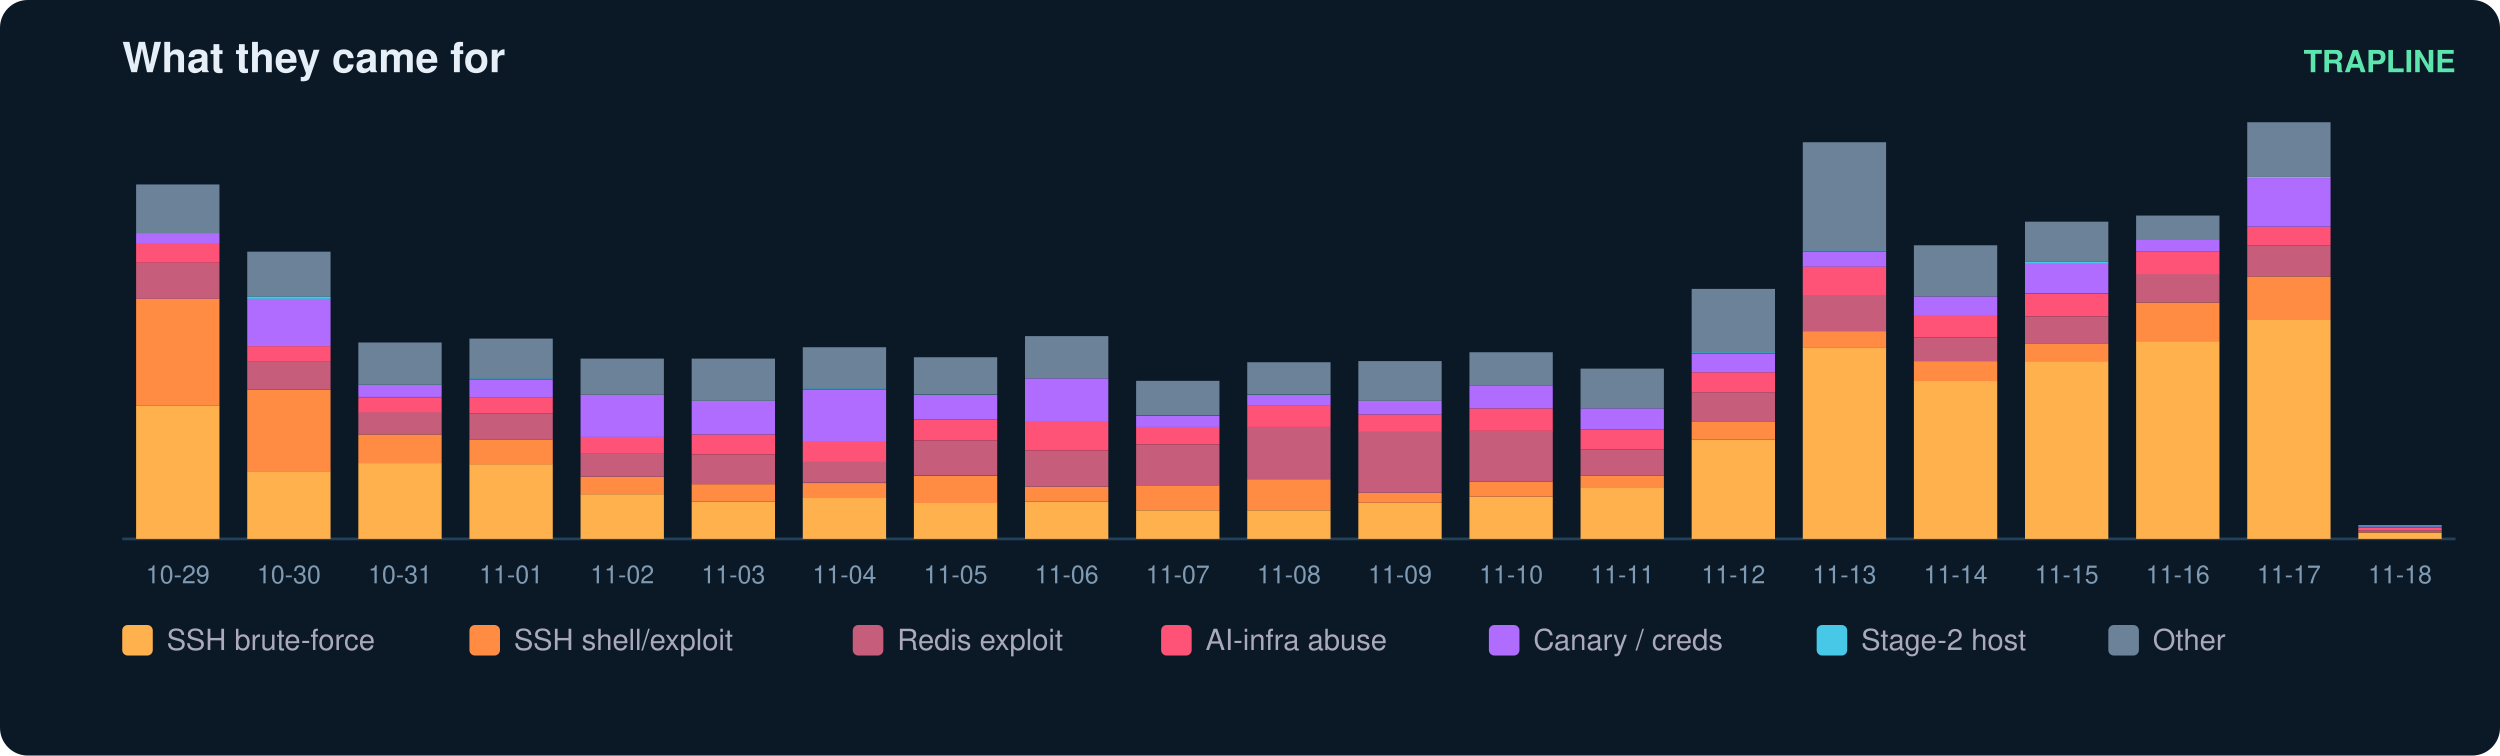
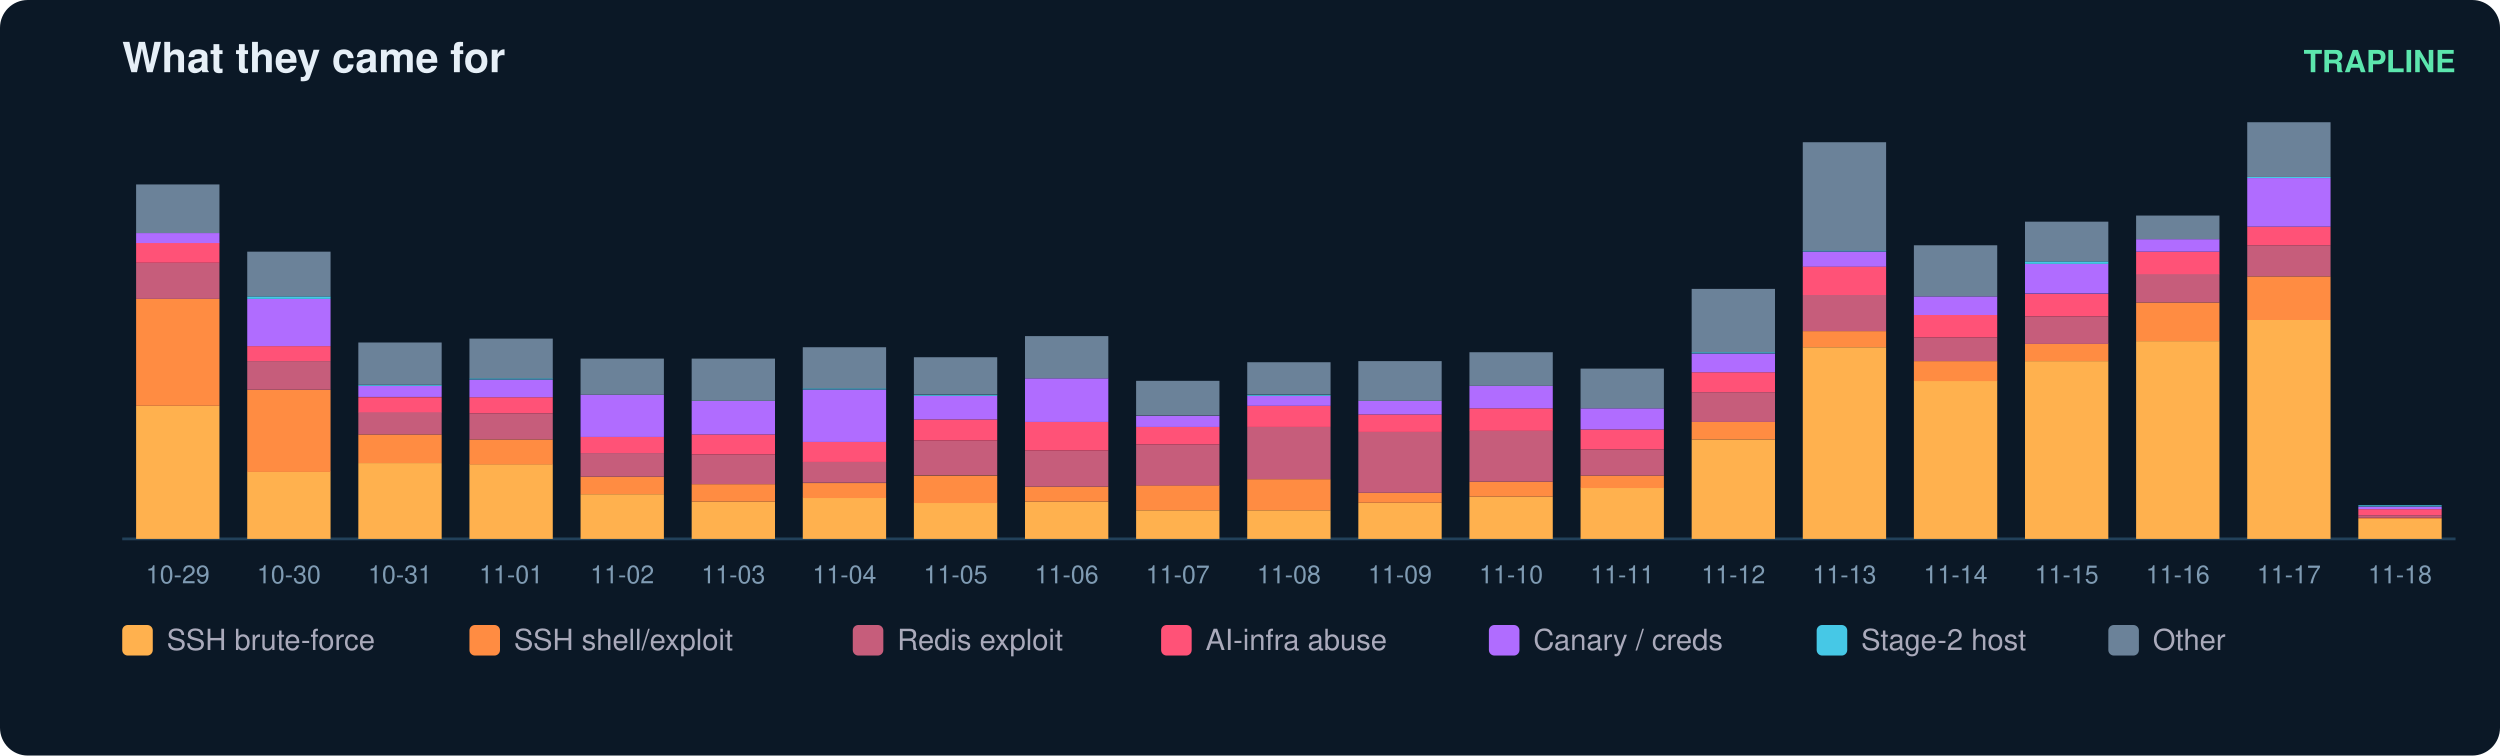
<svg xmlns="http://www.w3.org/2000/svg" width="900" height="272" viewBox="0 0 900 272" font-family="ui-sans-serif,Segoe UI,Helvetica,Arial">
  <rect width="900" height="272" rx="10" fill="#0b1826" />
  <text x="44" y="26" fill="#e6eff7" font-size="15" font-weight="700">What they came for</text>
  <text x="884" y="26" fill="#5ce6ad" font-size="11" text-anchor="end" font-weight="600">TRAPLINE</text>
  <line x1="44" y1="194" x2="884" y2="194" stroke="#22415a" />
  <rect x="49" y="146.1" width="30" height="47.9" fill="#ffb14e" />
  <rect x="49" y="107.6" width="30" height="38.5" fill="#ff8c42" />
  <rect x="49" y="94.6" width="30" height="13.0" fill="#c65d7b" />
  <rect x="49" y="87.4" width="30" height="7.2" fill="#ff5277" />
  <rect x="49" y="83.9" width="30" height="3.6" fill="#b06cff" />
  <rect x="49" y="66.4" width="30" height="17.5" fill="#6b8299" />
  <text x="64.0" y="210.0" fill="#7f9bb3" font-size="9" text-anchor="middle">10-29</text>
  <rect x="89" y="169.8" width="30" height="24.2" fill="#ffb14e" />
  <rect x="89" y="140.3" width="30" height="29.6" fill="#ff8c42" />
  <rect x="89" y="130.0" width="30" height="10.3" fill="#c65d7b" />
  <rect x="89" y="124.6" width="30" height="5.4" fill="#ff5277" />
  <rect x="89" y="107.6" width="30" height="17.0" fill="#b06cff" />
  <rect x="89" y="106.7" width="30" height="0.9" fill="#46c8e6" />
  <rect x="89" y="90.6" width="30" height="16.1" fill="#6b8299" />
  <text x="104.0" y="210.0" fill="#7f9bb3" font-size="9" text-anchor="middle">10-30</text>
  <rect x="129" y="166.7" width="30" height="27.3" fill="#ffb14e" />
  <rect x="129" y="156.4" width="30" height="10.3" fill="#ff8c42" />
  <rect x="129" y="148.3" width="30" height="8.1" fill="#c65d7b" />
  <rect x="129" y="143.0" width="30" height="5.4" fill="#ff5277" />
  <rect x="129" y="138.9" width="30" height="4.0" fill="#b06cff" />
  <rect x="129" y="138.5" width="30" height="0.4" fill="#46c8e6" />
  <rect x="129" y="123.3" width="30" height="15.2" fill="#6b8299" />
  <text x="144.0" y="210.0" fill="#7f9bb3" font-size="9" text-anchor="middle">10-31</text>
  <rect x="169" y="167.1" width="30" height="26.9" fill="#ffb14e" />
  <rect x="169" y="158.2" width="30" height="9.0" fill="#ff8c42" />
  <rect x="169" y="148.8" width="30" height="9.4" fill="#c65d7b" />
  <rect x="169" y="143.0" width="30" height="5.8" fill="#ff5277" />
  <rect x="169" y="136.7" width="30" height="6.3" fill="#b06cff" />
  <rect x="169" y="136.2" width="30" height="0.4" fill="#46c8e6" />
  <rect x="169" y="121.9" width="30" height="14.3" fill="#6b8299" />
  <text x="184.0" y="210.0" fill="#7f9bb3" font-size="9" text-anchor="middle">11-01</text>
  <rect x="209" y="177.9" width="30" height="16.1" fill="#ffb14e" />
  <rect x="209" y="171.6" width="30" height="6.3" fill="#ff8c42" />
  <rect x="209" y="163.1" width="30" height="8.5" fill="#c65d7b" />
  <rect x="209" y="157.3" width="30" height="5.8" fill="#ff5277" />
  <rect x="209" y="142.1" width="30" height="15.2" fill="#b06cff" />
  <rect x="209" y="129.1" width="30" height="13.0" fill="#6b8299" />
  <text x="224.0" y="210.0" fill="#7f9bb3" font-size="9" text-anchor="middle">11-02</text>
  <rect x="249" y="180.6" width="30" height="13.4" fill="#ffb14e" />
  <rect x="249" y="174.3" width="30" height="6.3" fill="#ff8c42" />
  <rect x="249" y="163.6" width="30" height="10.7" fill="#c65d7b" />
  <rect x="249" y="156.4" width="30" height="7.2" fill="#ff5277" />
  <rect x="249" y="144.3" width="30" height="12.1" fill="#b06cff" />
  <rect x="249" y="129.1" width="30" height="15.2" fill="#6b8299" />
  <text x="264.0" y="210.0" fill="#7f9bb3" font-size="9" text-anchor="middle">11-03</text>
  <rect x="289" y="179.2" width="30" height="14.8" fill="#ffb14e" />
  <rect x="289" y="173.9" width="30" height="5.4" fill="#ff8c42" />
  <rect x="289" y="166.2" width="30" height="7.6" fill="#c65d7b" />
  <rect x="289" y="159.1" width="30" height="7.2" fill="#ff5277" />
  <rect x="289" y="140.3" width="30" height="18.8" fill="#b06cff" />
  <rect x="289" y="139.8" width="30" height="0.4" fill="#46c8e6" />
  <rect x="289" y="125.0" width="30" height="14.8" fill="#6b8299" />
  <text x="304.0" y="210.0" fill="#7f9bb3" font-size="9" text-anchor="middle">11-04</text>
  <rect x="329" y="181.0" width="30" height="13.0" fill="#ffb14e" />
  <rect x="329" y="171.2" width="30" height="9.9" fill="#ff8c42" />
  <rect x="329" y="158.6" width="30" height="12.5" fill="#c65d7b" />
  <rect x="329" y="151.0" width="30" height="7.6" fill="#ff5277" />
  <rect x="329" y="142.5" width="30" height="8.5" fill="#b06cff" />
  <rect x="329" y="142.1" width="30" height="0.4" fill="#46c8e6" />
  <rect x="329" y="128.6" width="30" height="13.4" fill="#6b8299" />
  <text x="344.0" y="210.0" fill="#7f9bb3" font-size="9" text-anchor="middle">11-05</text>
  <rect x="369" y="180.6" width="30" height="13.4" fill="#ffb14e" />
  <rect x="369" y="175.2" width="30" height="5.4" fill="#ff8c42" />
  <rect x="369" y="162.2" width="30" height="13.0" fill="#c65d7b" />
  <rect x="369" y="151.9" width="30" height="10.3" fill="#ff5277" />
  <rect x="369" y="136.2" width="30" height="15.7" fill="#b06cff" />
  <rect x="369" y="121.0" width="30" height="15.2" fill="#6b8299" />
  <text x="384.0" y="210.0" fill="#7f9bb3" font-size="9" text-anchor="middle">11-06</text>
  <rect x="409" y="183.7" width="30" height="10.3" fill="#ffb14e" />
  <rect x="409" y="174.7" width="30" height="9.0" fill="#ff8c42" />
  <rect x="409" y="160.0" width="30" height="14.8" fill="#c65d7b" />
  <rect x="409" y="153.7" width="30" height="6.3" fill="#ff5277" />
  <rect x="409" y="149.7" width="30" height="4.0" fill="#b06cff" />
  <rect x="409" y="137.1" width="30" height="12.5" fill="#6b8299" />
  <text x="424.0" y="210.0" fill="#7f9bb3" font-size="9" text-anchor="middle">11-07</text>
  <rect x="449" y="183.7" width="30" height="10.3" fill="#ffb14e" />
  <rect x="449" y="172.5" width="30" height="11.2" fill="#ff8c42" />
  <rect x="449" y="153.7" width="30" height="18.8" fill="#c65d7b" />
  <rect x="449" y="146.1" width="30" height="7.6" fill="#ff5277" />
  <rect x="449" y="142.5" width="30" height="3.6" fill="#b06cff" />
  <rect x="449" y="142.1" width="30" height="0.4" fill="#46c8e6" />
  <rect x="449" y="130.4" width="30" height="11.6" fill="#6b8299" />
  <text x="464.0" y="210.0" fill="#7f9bb3" font-size="9" text-anchor="middle">11-08</text>
  <rect x="489" y="181.0" width="30" height="13.0" fill="#ffb14e" />
  <rect x="489" y="177.4" width="30" height="3.6" fill="#ff8c42" />
  <rect x="489" y="155.5" width="30" height="21.9" fill="#c65d7b" />
  <rect x="489" y="149.2" width="30" height="6.3" fill="#ff5277" />
  <rect x="489" y="144.3" width="30" height="4.9" fill="#b06cff" />
  <rect x="489" y="130.0" width="30" height="14.3" fill="#6b8299" />
  <text x="504.0" y="210.0" fill="#7f9bb3" font-size="9" text-anchor="middle">11-09</text>
  <rect x="529" y="178.8" width="30" height="15.2" fill="#ffb14e" />
  <rect x="529" y="173.4" width="30" height="5.4" fill="#ff8c42" />
  <rect x="529" y="155.0" width="30" height="18.4" fill="#c65d7b" />
  <rect x="529" y="147.0" width="30" height="8.1" fill="#ff5277" />
  <rect x="529" y="138.9" width="30" height="8.1" fill="#b06cff" />
  <rect x="529" y="126.8" width="30" height="12.1" fill="#6b8299" />
  <text x="544.0" y="210.0" fill="#7f9bb3" font-size="9" text-anchor="middle">11-10</text>
  <rect x="569" y="175.6" width="30" height="18.4" fill="#ffb14e" />
  <rect x="569" y="171.2" width="30" height="4.5" fill="#ff8c42" />
  <rect x="569" y="161.8" width="30" height="9.4" fill="#c65d7b" />
  <rect x="569" y="154.6" width="30" height="7.2" fill="#ff5277" />
  <rect x="569" y="147.0" width="30" height="7.6" fill="#b06cff" />
  <rect x="569" y="132.7" width="30" height="14.3" fill="#6b8299" />
  <text x="584.0" y="210.0" fill="#7f9bb3" font-size="9" text-anchor="middle">11-11</text>
  <rect x="609" y="158.2" width="30" height="35.8" fill="#ffb14e" />
  <rect x="609" y="151.9" width="30" height="6.3" fill="#ff8c42" />
  <rect x="609" y="141.2" width="30" height="10.7" fill="#c65d7b" />
  <rect x="609" y="134.0" width="30" height="7.2" fill="#ff5277" />
  <rect x="609" y="127.3" width="30" height="6.7" fill="#b06cff" />
  <rect x="609" y="126.8" width="30" height="0.4" fill="#46c8e6" />
  <rect x="609" y="104.0" width="30" height="22.8" fill="#6b8299" />
  <text x="624.0" y="210.0" fill="#7f9bb3" font-size="9" text-anchor="middle">11-12</text>
  <rect x="649" y="125.0" width="30" height="69.0" fill="#ffb14e" />
  <rect x="649" y="119.2" width="30" height="5.8" fill="#ff8c42" />
  <rect x="649" y="106.2" width="30" height="13.0" fill="#c65d7b" />
  <rect x="649" y="95.9" width="30" height="10.3" fill="#ff5277" />
  <rect x="649" y="90.6" width="30" height="5.4" fill="#b06cff" />
  <rect x="649" y="90.1" width="30" height="0.4" fill="#46c8e6" />
  <rect x="649" y="51.2" width="30" height="39.0" fill="#6b8299" />
  <text x="664.0" y="210.0" fill="#7f9bb3" font-size="9" text-anchor="middle">11-13</text>
  <rect x="689" y="137.1" width="30" height="56.9" fill="#ffb14e" />
  <rect x="689" y="130.0" width="30" height="7.2" fill="#ff8c42" />
  <rect x="689" y="121.5" width="30" height="8.5" fill="#c65d7b" />
  <rect x="689" y="113.4" width="30" height="8.1" fill="#ff5277" />
  <rect x="689" y="106.7" width="30" height="6.7" fill="#b06cff" />
  <rect x="689" y="88.3" width="30" height="18.4" fill="#6b8299" />
  <text x="704.0" y="210.0" fill="#7f9bb3" font-size="9" text-anchor="middle">11-14</text>
  <rect x="729" y="130.0" width="30" height="64.0" fill="#ffb14e" />
  <rect x="729" y="123.7" width="30" height="6.3" fill="#ff8c42" />
  <rect x="729" y="113.9" width="30" height="9.9" fill="#c65d7b" />
  <rect x="729" y="105.8" width="30" height="8.1" fill="#ff5277" />
  <rect x="729" y="95.0" width="30" height="10.7" fill="#b06cff" />
  <rect x="729" y="94.1" width="30" height="0.9" fill="#46c8e6" />
  <rect x="729" y="79.8" width="30" height="14.3" fill="#6b8299" />
  <text x="744.0" y="210.0" fill="#7f9bb3" font-size="9" text-anchor="middle">11-15</text>
  <rect x="769" y="122.8" width="30" height="71.2" fill="#ffb14e" />
  <rect x="769" y="108.9" width="30" height="13.9" fill="#ff8c42" />
  <rect x="769" y="98.6" width="30" height="10.3" fill="#c65d7b" />
  <rect x="769" y="90.6" width="30" height="8.1" fill="#ff5277" />
  <rect x="769" y="86.1" width="30" height="4.5" fill="#b06cff" />
  <rect x="769" y="77.6" width="30" height="8.5" fill="#6b8299" />
  <text x="784.0" y="210.0" fill="#7f9bb3" font-size="9" text-anchor="middle">11-16</text>
  <rect x="809" y="115.2" width="30" height="78.8" fill="#ffb14e" />
  <rect x="809" y="99.5" width="30" height="15.7" fill="#ff8c42" />
  <rect x="809" y="88.3" width="30" height="11.2" fill="#c65d7b" />
  <rect x="809" y="81.6" width="30" height="6.7" fill="#ff5277" />
  <rect x="809" y="64.1" width="30" height="17.5" fill="#b06cff" />
  <rect x="809" y="63.7" width="30" height="0.4" fill="#46c8e6" />
  <rect x="809" y="44.0" width="30" height="19.7" fill="#6b8299" />
  <text x="824.0" y="210.0" fill="#7f9bb3" font-size="9" text-anchor="middle">11-17</text>
-   <rect x="849" y="191.8" width="30" height="2.2" fill="#ffb14e" />
-   <rect x="849" y="191.3" width="30" height="0.4" fill="#ff8c42" />
-   <rect x="849" y="190.9" width="30" height="0.4" fill="#c65d7b" />
-   <rect x="849" y="190.0" width="30" height="0.9" fill="#ff5277" />
-   <rect x="849" y="189.5" width="30" height="0.4" fill="#b06cff" />
-   <rect x="849" y="189.1" width="30" height="0.4" fill="#46c8e6" />
+   <rect x="849" y="186.8" width="30" height="7.2" fill="#ffb14e" />
+   <rect x="849" y="186.4" width="30" height="0.4" fill="#ff8c42" />
+   <rect x="849" y="185.5" width="30" height="0.9" fill="#c65d7b" />
+   <rect x="849" y="183.3" width="30" height="2.2" fill="#ff5277" />
+   <rect x="849" y="182.4" width="30" height="0.9" fill="#b06cff" />
+   <rect x="849" y="181.9" width="30" height="0.4" fill="#46c8e6" />
  <text x="864.0" y="210.0" fill="#7f9bb3" font-size="9" text-anchor="middle">11-18</text>
  <rect x="44" y="225" width="11" height="11" rx="2" fill="#ffb14e" />
  <text x="60" y="234" fill="#aab" font-size="10.5">SSH brute-force</text>
  <rect x="169" y="225" width="11" height="11" rx="2" fill="#ff8c42" />
  <text x="185" y="234" fill="#aab" font-size="10.5">SSH shell/exploit</text>
  <rect x="307" y="225" width="11" height="11" rx="2" fill="#c65d7b" />
  <text x="323" y="234" fill="#aab" font-size="10.5">Redis exploit</text>
  <rect x="418" y="225" width="11" height="11" rx="2" fill="#ff5277" />
  <text x="434" y="234" fill="#aab" font-size="10.5">AI-infra abuse</text>
  <rect x="536" y="225" width="11" height="11" rx="2" fill="#b06cff" />
  <text x="552" y="234" fill="#aab" font-size="10.5">Canary / creds</text>
  <rect x="654" y="225" width="11" height="11" rx="2" fill="#46c8e6" />
  <text x="670" y="234" fill="#aab" font-size="10.5">Stage-2 host</text>
  <rect x="759" y="225" width="11" height="11" rx="2" fill="#6b8299" />
  <text x="775" y="234" fill="#aab" font-size="10.5">Other</text>
</svg>
